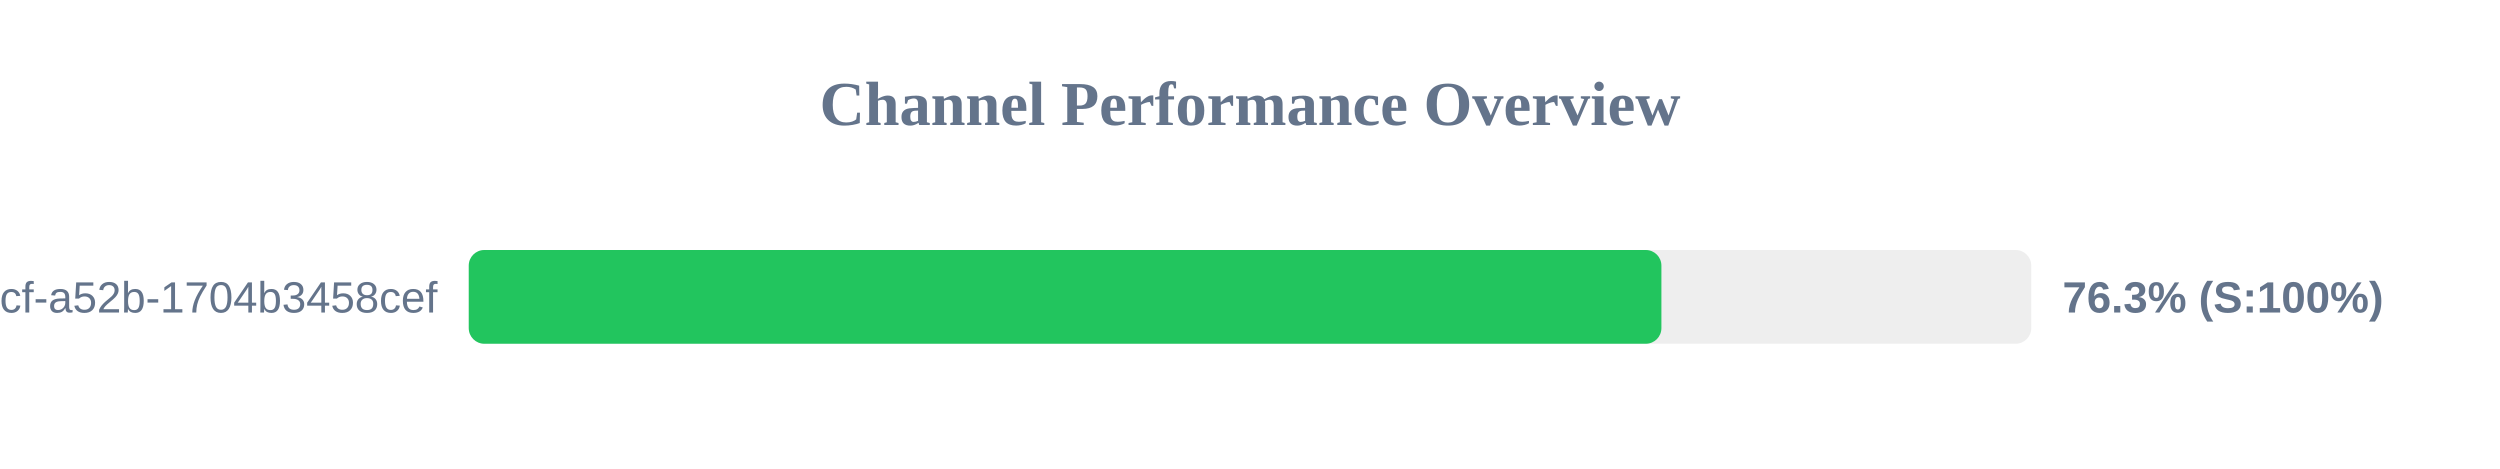
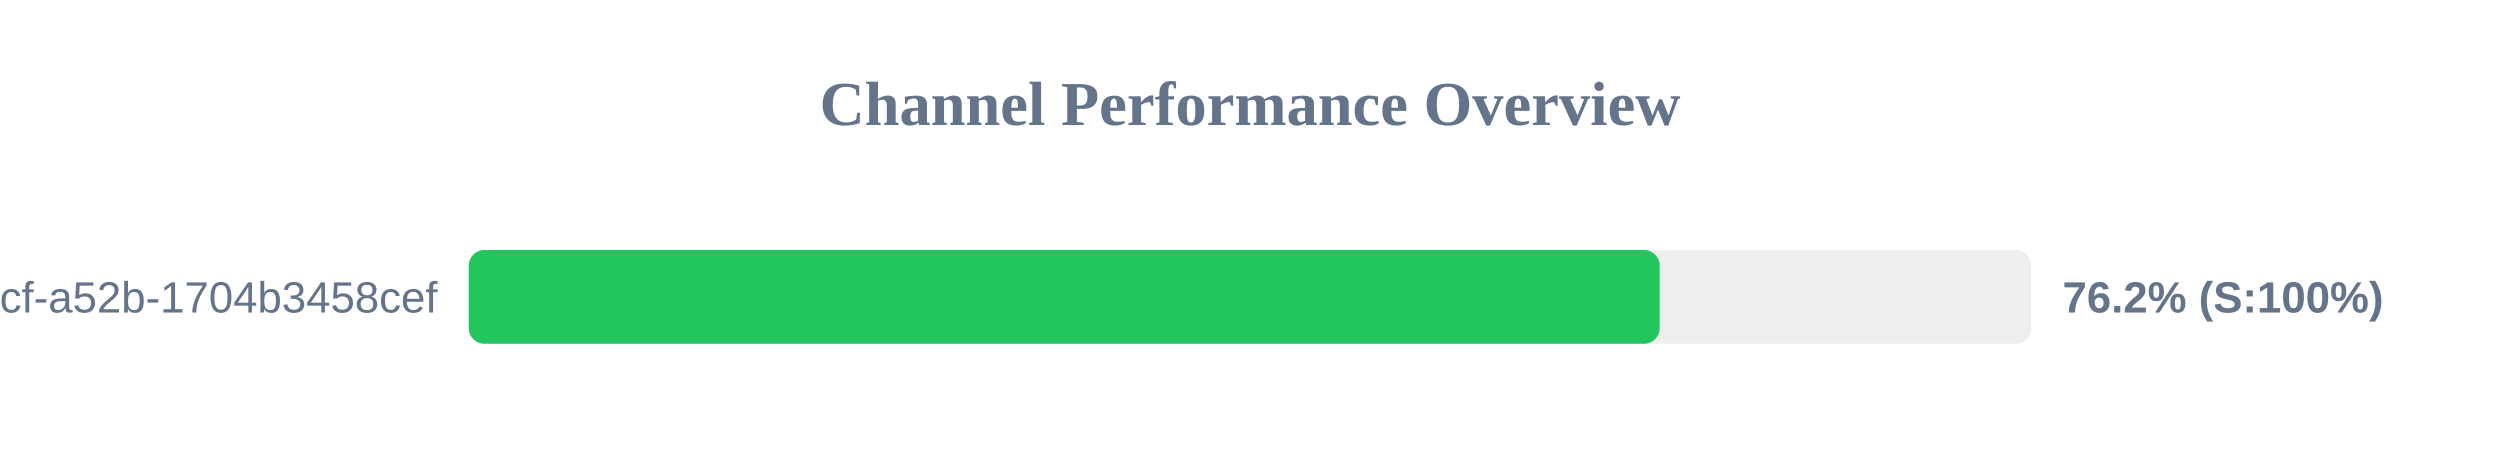
<svg xmlns="http://www.w3.org/2000/svg" width="800" height="150" version="1.1">
  <style>
        .row { font: 14px Arial; fill: #64748b; }
        .score { font: bold 14px Arial; fill: #64748b; }
    </style>
  <text x="400" y="40" text-anchor="middle" font-size="20px" font-weight="bold" fill="#64748b">Channel Performance Overview</text>
  <rect x="150" y="80" width="500" height="30" fill="#eee" rx="5" />
-   <rect x="150" y="80" width="381.65" height="30" fill="#22c55e" rx="5" />
+   <rect x="150" y="80" width="381.1" height="30" fill="#22c55e" rx="5" />
  <text x="140" y="100" text-anchor="end" class="row">?uuid=0cb527d9-6117-4bcf-a52b-1704b3458cef</text>
-   <text x="660" y="100" text-anchor="start" class="score">76.3% (S:100%)</text>
+   <text x="660" y="100" text-anchor="start" class="score">76.2% (S:100%)</text>
</svg>
